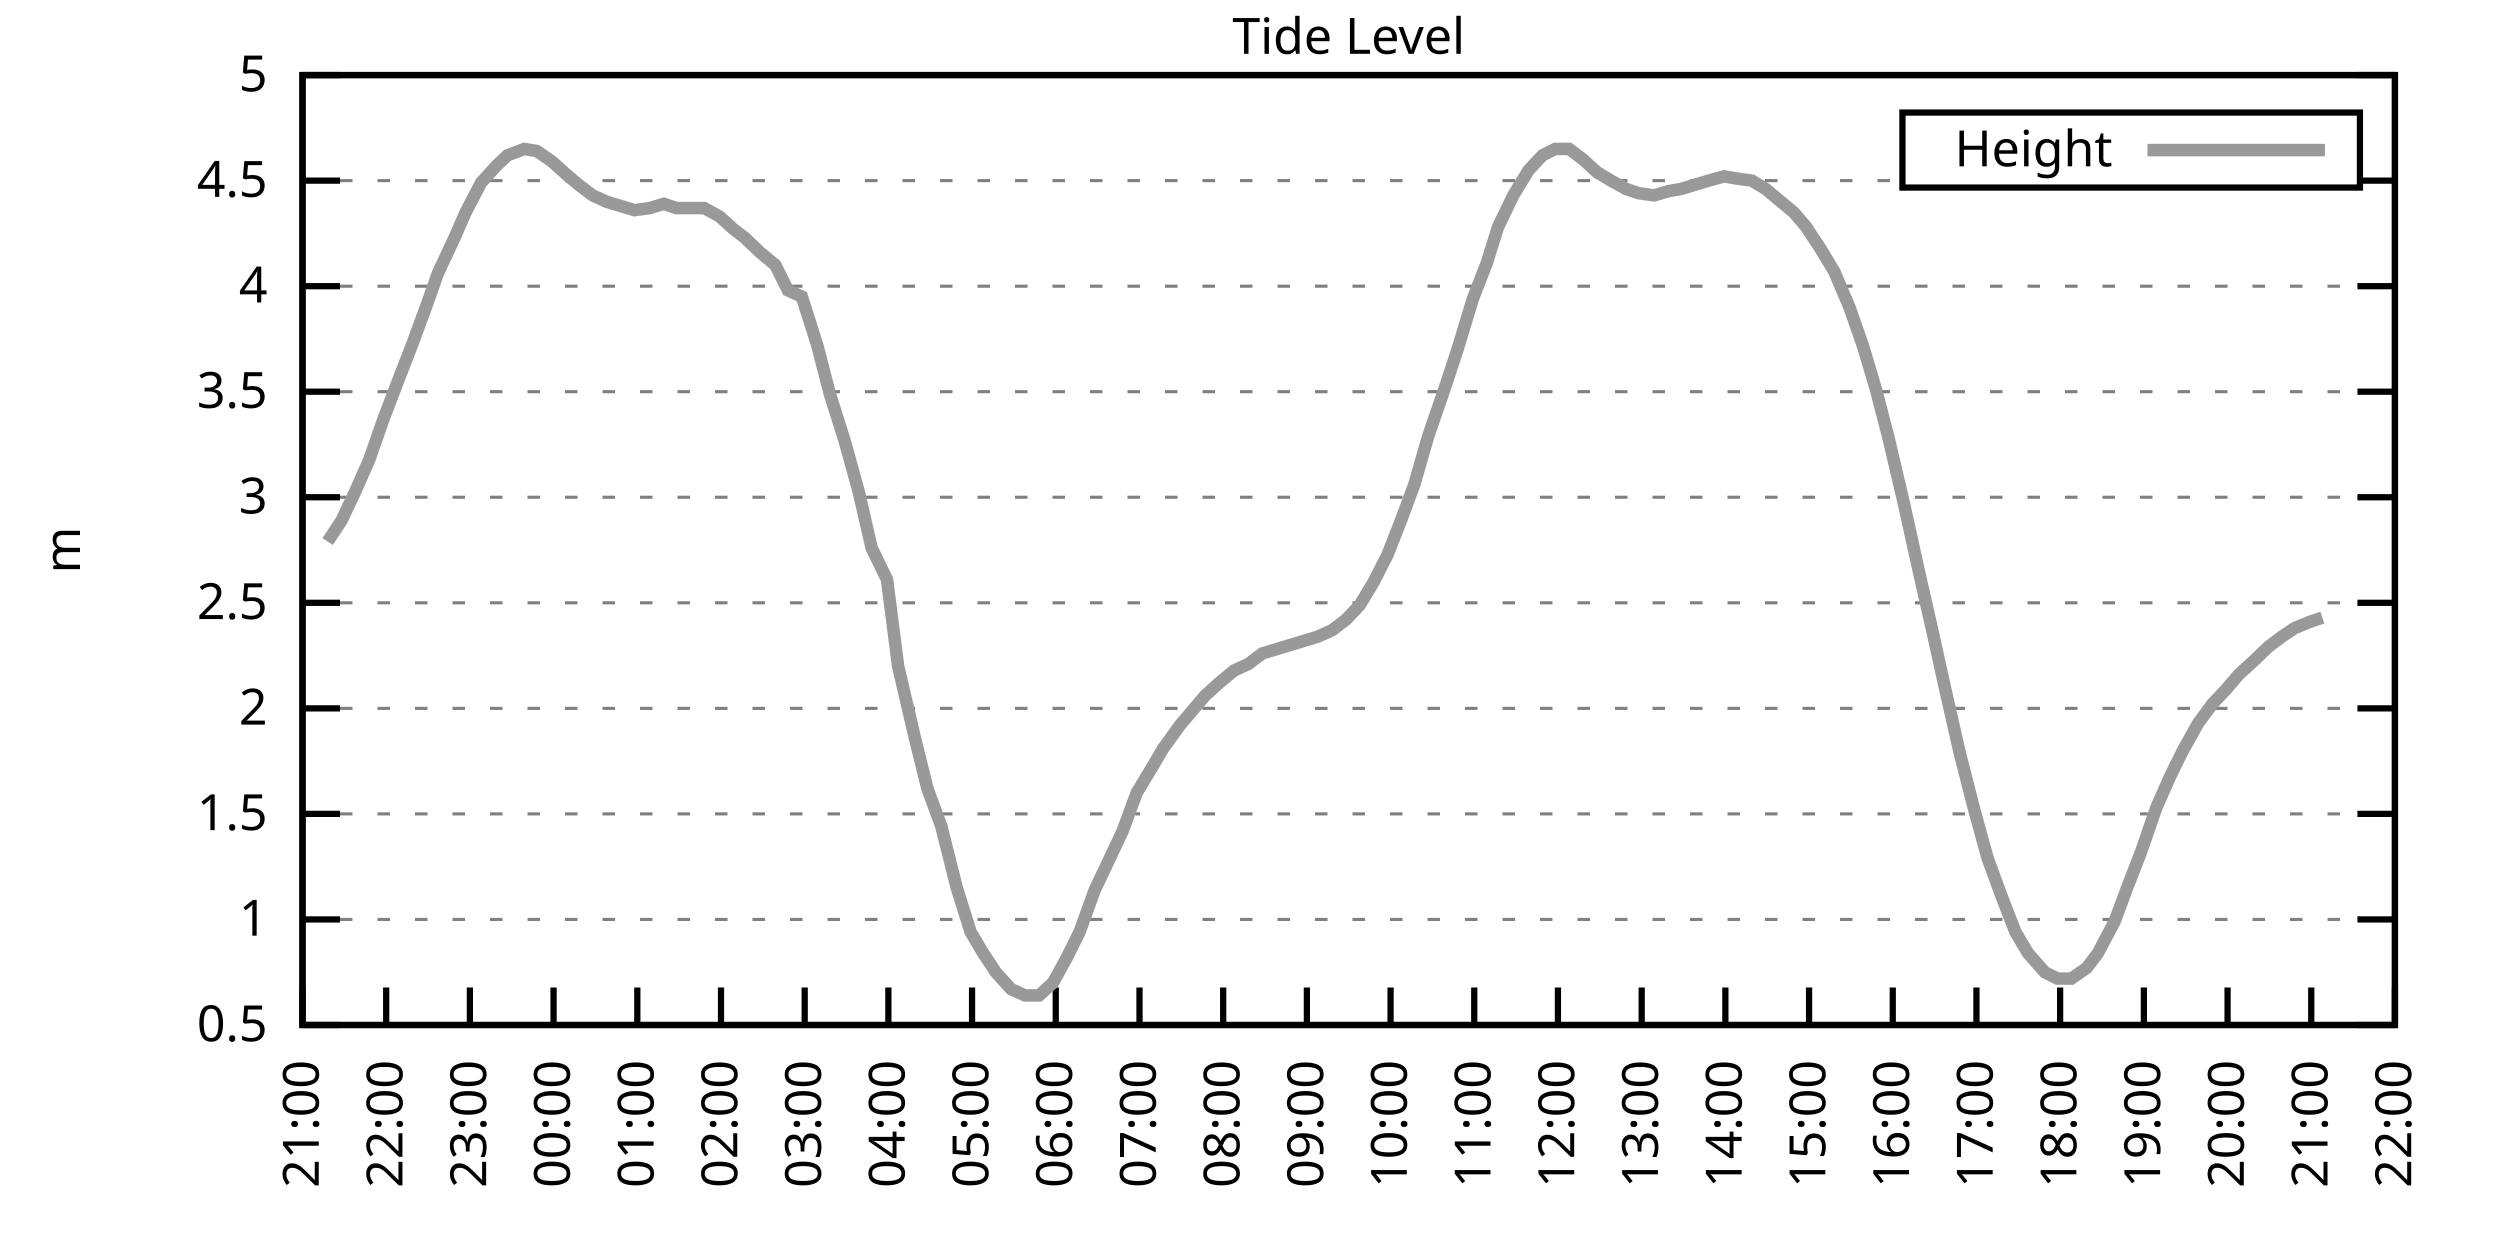
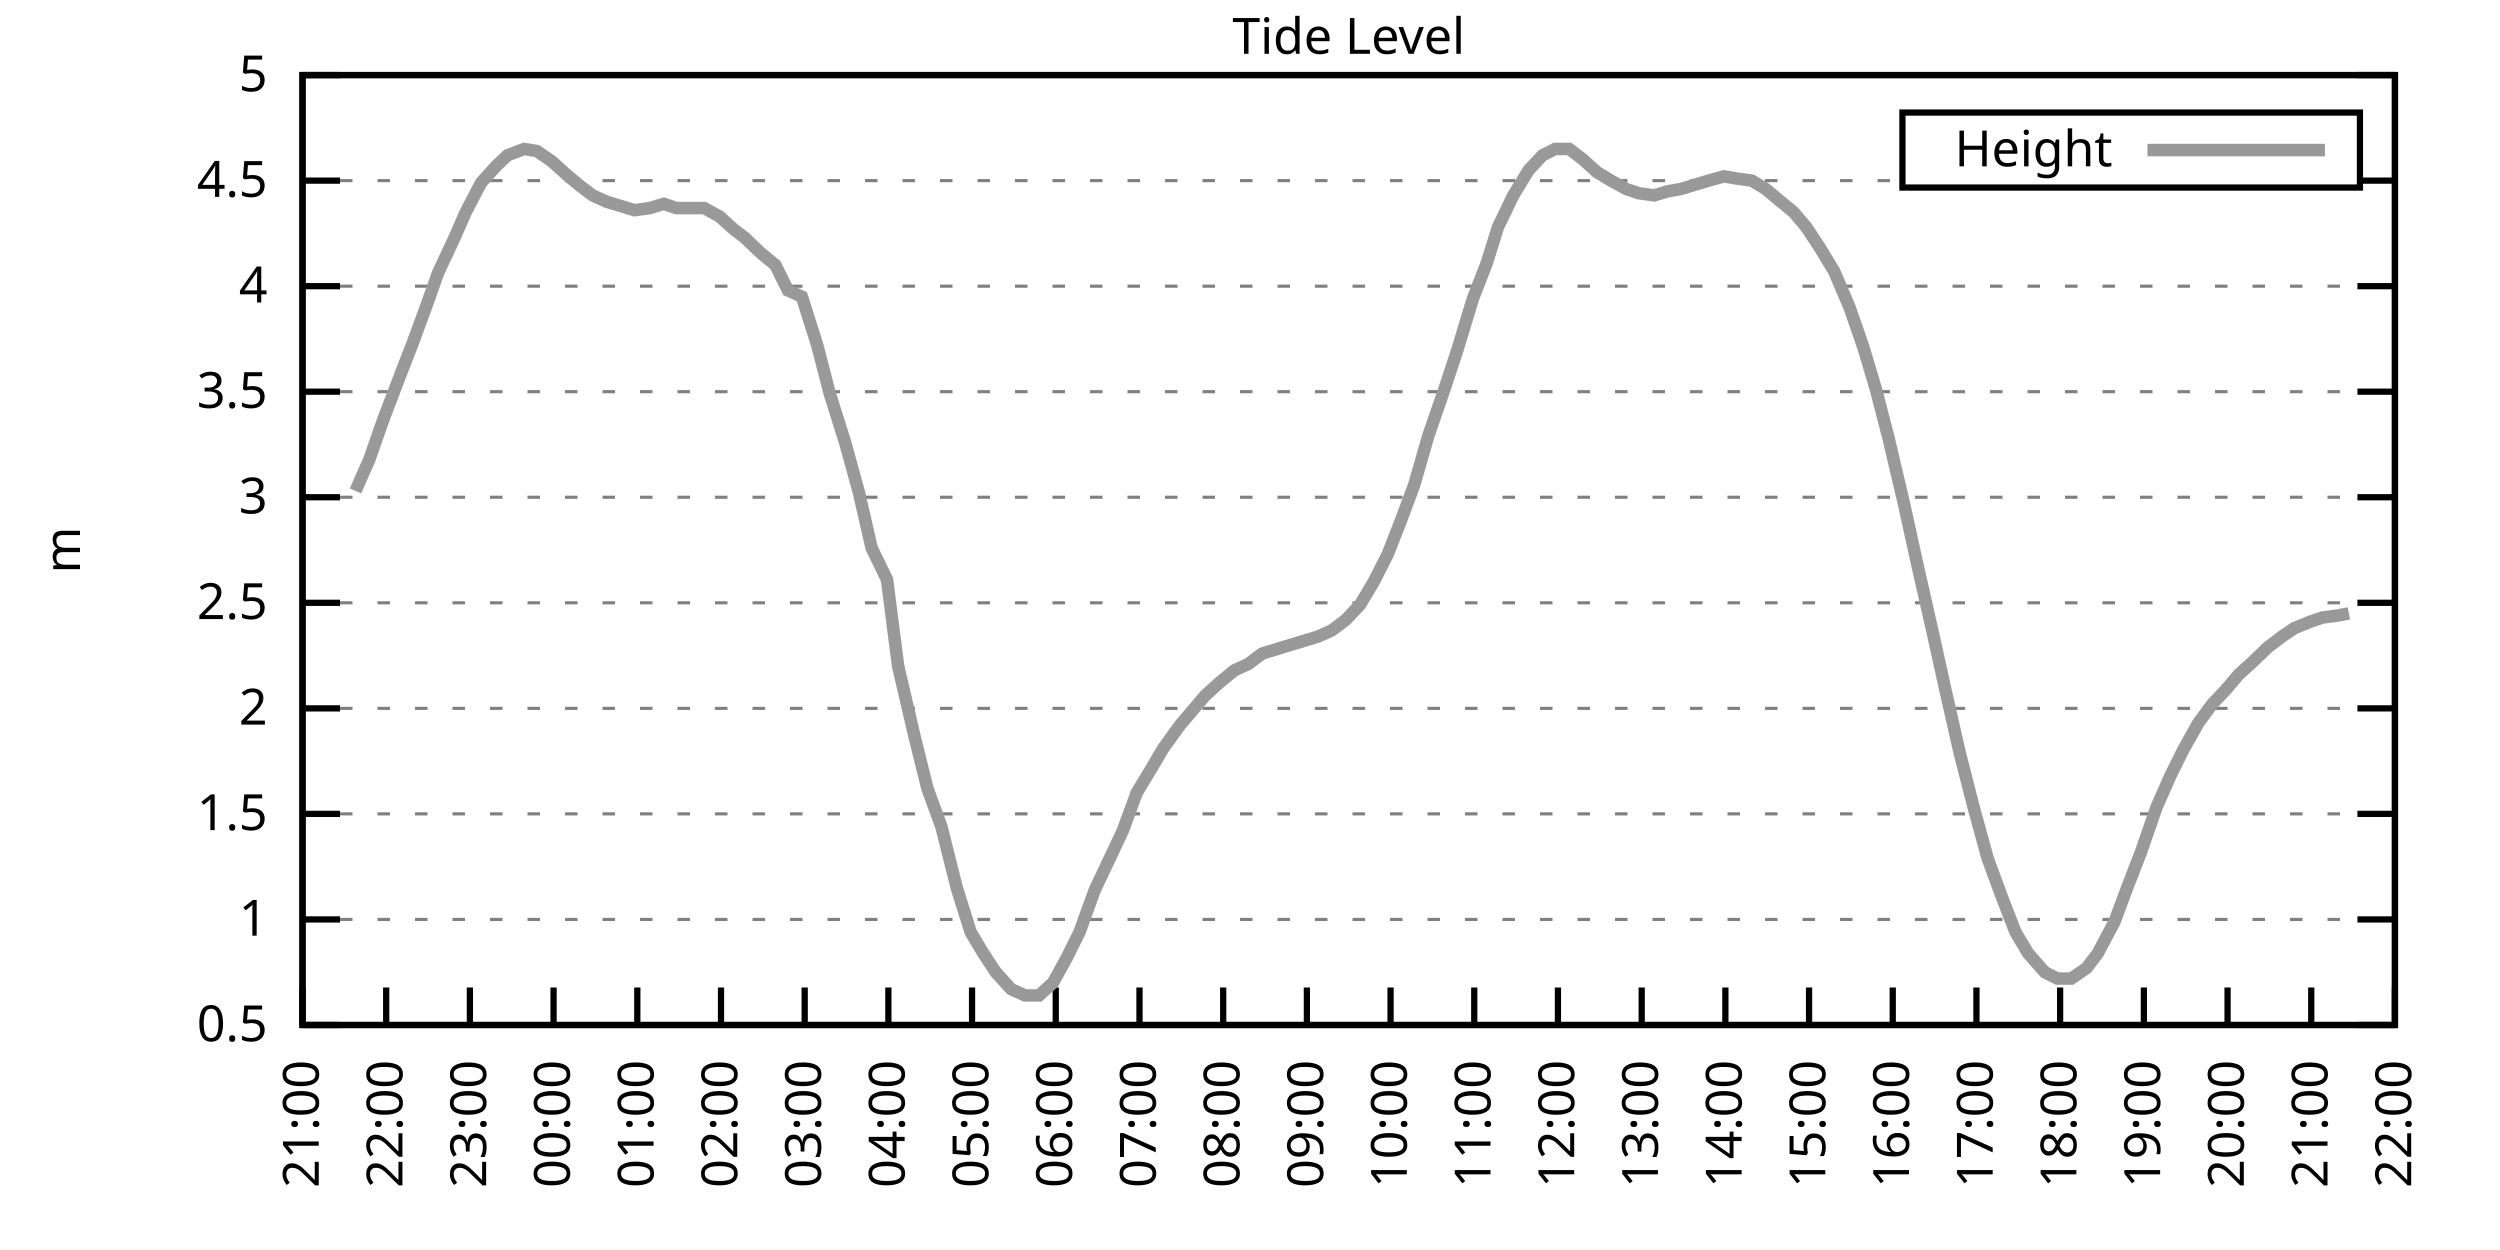
<svg xmlns="http://www.w3.org/2000/svg" xmlns:xlink="http://www.w3.org/1999/xlink" width="400" height="200" viewBox="0 0 400 200">
  <g id="gnuplot_canvas">
    <rect x="0" y="0" width="400" height="200" fill="none" />
    <defs>
      <circle id="gpDot" r="0.5" stroke-width="0.5" stroke="currentColor" />
      <path id="gpPt0" stroke-width="0.333" stroke="currentColor" d="M-1,0 h2 M0,-1 v2" />
      <path id="gpPt1" stroke-width="0.333" stroke="currentColor" d="M-1,-1 L1,1 M1,-1 L-1,1" />
      <path id="gpPt2" stroke-width="0.333" stroke="currentColor" d="M-1,0 L1,0 M0,-1 L0,1 M-1,-1 L1,1 M-1,1 L1,-1" />
      <rect id="gpPt3" stroke-width="0.333" stroke="currentColor" x="-1" y="-1" width="2" height="2" />
      <rect id="gpPt4" stroke-width="0.333" stroke="currentColor" fill="currentColor" x="-1" y="-1" width="2" height="2" />
      <circle id="gpPt5" stroke-width="0.333" stroke="currentColor" cx="0" cy="0" r="1" />
      <use xlink:href="#gpPt5" id="gpPt6" fill="currentColor" stroke="none" />
      <path id="gpPt7" stroke-width="0.333" stroke="currentColor" d="M0,-1.33 L-1.33,0.67 L1.33,0.67 z" />
      <use xlink:href="#gpPt7" id="gpPt8" fill="currentColor" stroke="none" />
      <use xlink:href="#gpPt7" id="gpPt9" stroke="currentColor" transform="rotate(180)" />
      <use xlink:href="#gpPt9" id="gpPt10" fill="currentColor" stroke="none" />
      <use xlink:href="#gpPt3" id="gpPt11" stroke="currentColor" transform="rotate(45)" />
      <use xlink:href="#gpPt11" id="gpPt12" fill="currentColor" stroke="none" />
      <path id="gpPt13" stroke-width="0.333" stroke="currentColor" d="M0,1.330 L1.265,0.411 L0.782,-1.067 L-0.782,-1.076 L-1.265,0.411 z" />
      <use xlink:href="#gpPt13" id="gpPt14" fill="currentColor" stroke="none" />
      <filter id="textbox" filterUnits="objectBoundingBox" x="0" y="0" height="1" width="1">
        <feFlood flood-color="white" flood-opacity="1" result="bgnd" />
        <feComposite in="SourceGraphic" in2="bgnd" operator="atop" />
      </filter>
      <filter id="greybox" filterUnits="objectBoundingBox" x="0" y="0" height="1" width="1">
        <feFlood flood-color="lightgrey" flood-opacity="1" result="grey" />
        <feComposite in="SourceGraphic" in2="grey" operator="atop" />
      </filter>
    </defs>
    <g fill="none" color="white" stroke="currentColor" stroke-width="1.00" stroke-linecap="butt" stroke-linejoin="miter">
</g>
    <g fill="none" color="black" stroke="currentColor" stroke-width="1.00" stroke-linecap="butt" stroke-linejoin="miter">
      <g stroke="none" shape-rendering="crispEdges">
        <polygon fill="rgb(255, 255, 255)" points="48.40,164.00 383.18,164.00 383.18,12.02 48.40,12.02 " />
      </g>
    </g>
    <g fill="none" color="black" stroke="currentColor" stroke-width="1.00" stroke-linecap="butt" stroke-linejoin="miter">
</g>
    <g fill="none" color="black" stroke="black" stroke-width="0.50" stroke-linecap="butt" stroke-linejoin="miter">
</g>
    <g fill="none" color="gray" stroke="currentColor" stroke-width="0.50" stroke-linecap="butt" stroke-linejoin="miter">
      <path stroke="gray" stroke-dasharray="2,4" class="gridline" d="M48.40,164.00 L383.19,164.00  " />
    </g>
    <g fill="none" color="gray" stroke="gray" stroke-width="1.00" stroke-linecap="butt" stroke-linejoin="miter">
</g>
    <g fill="none" color="black" stroke="currentColor" stroke-width="1.00" stroke-linecap="butt" stroke-linejoin="miter">
      <path stroke="black" d="M48.40,164.00 L54.40,164.00 M383.19,164.00 L377.19,164.00  " />
      <g transform="translate(42.80,166.60)" stroke="none" fill="black" font-family="Sans" font-size="8.00" text-anchor="end">
        <text>
          <tspan font-family="Sans"> 0.5</tspan>
        </text>
      </g>
    </g>
    <g fill="none" color="black" stroke="currentColor" stroke-width="1.00" stroke-linecap="butt" stroke-linejoin="miter">
</g>
    <g fill="none" color="black" stroke="black" stroke-width="0.50" stroke-linecap="butt" stroke-linejoin="miter">
</g>
    <g fill="none" color="gray" stroke="currentColor" stroke-width="0.50" stroke-linecap="butt" stroke-linejoin="miter">
      <path stroke="gray" stroke-dasharray="2,4" class="gridline" d="M48.40,147.11 L383.19,147.11  " />
    </g>
    <g fill="none" color="gray" stroke="gray" stroke-width="1.00" stroke-linecap="butt" stroke-linejoin="miter">
</g>
    <g fill="none" color="black" stroke="currentColor" stroke-width="1.00" stroke-linecap="butt" stroke-linejoin="miter">
      <path stroke="black" d="M48.40,147.11 L54.40,147.11 M383.19,147.11 L377.19,147.11  " />
      <g transform="translate(42.80,149.71)" stroke="none" fill="black" font-family="Sans" font-size="8.00" text-anchor="end">
        <text>
          <tspan font-family="Sans"> 1</tspan>
        </text>
      </g>
    </g>
    <g fill="none" color="black" stroke="currentColor" stroke-width="1.00" stroke-linecap="butt" stroke-linejoin="miter">
</g>
    <g fill="none" color="black" stroke="black" stroke-width="0.50" stroke-linecap="butt" stroke-linejoin="miter">
</g>
    <g fill="none" color="gray" stroke="currentColor" stroke-width="0.50" stroke-linecap="butt" stroke-linejoin="miter">
      <path stroke="gray" stroke-dasharray="2,4" class="gridline" d="M48.40,130.22 L383.19,130.22  " />
    </g>
    <g fill="none" color="gray" stroke="gray" stroke-width="1.00" stroke-linecap="butt" stroke-linejoin="miter">
</g>
    <g fill="none" color="black" stroke="currentColor" stroke-width="1.00" stroke-linecap="butt" stroke-linejoin="miter">
      <path stroke="black" d="M48.40,130.22 L54.40,130.22 M383.19,130.22 L377.19,130.22  " />
      <g transform="translate(42.80,132.82)" stroke="none" fill="black" font-family="Sans" font-size="8.00" text-anchor="end">
        <text>
          <tspan font-family="Sans"> 1.5</tspan>
        </text>
      </g>
    </g>
    <g fill="none" color="black" stroke="currentColor" stroke-width="1.00" stroke-linecap="butt" stroke-linejoin="miter">
</g>
    <g fill="none" color="black" stroke="black" stroke-width="0.50" stroke-linecap="butt" stroke-linejoin="miter">
</g>
    <g fill="none" color="gray" stroke="currentColor" stroke-width="0.50" stroke-linecap="butt" stroke-linejoin="miter">
      <path stroke="gray" stroke-dasharray="2,4" class="gridline" d="M48.40,113.34 L383.19,113.34  " />
    </g>
    <g fill="none" color="gray" stroke="gray" stroke-width="1.00" stroke-linecap="butt" stroke-linejoin="miter">
</g>
    <g fill="none" color="black" stroke="currentColor" stroke-width="1.00" stroke-linecap="butt" stroke-linejoin="miter">
      <path stroke="black" d="M48.40,113.34 L54.40,113.34 M383.19,113.34 L377.19,113.34  " />
      <g transform="translate(42.80,115.94)" stroke="none" fill="black" font-family="Sans" font-size="8.00" text-anchor="end">
        <text>
          <tspan font-family="Sans"> 2</tspan>
        </text>
      </g>
    </g>
    <g fill="none" color="black" stroke="currentColor" stroke-width="1.00" stroke-linecap="butt" stroke-linejoin="miter">
</g>
    <g fill="none" color="black" stroke="black" stroke-width="0.50" stroke-linecap="butt" stroke-linejoin="miter">
</g>
    <g fill="none" color="gray" stroke="currentColor" stroke-width="0.50" stroke-linecap="butt" stroke-linejoin="miter">
      <path stroke="gray" stroke-dasharray="2,4" class="gridline" d="M48.40,96.45 L383.19,96.45  " />
    </g>
    <g fill="none" color="gray" stroke="gray" stroke-width="1.00" stroke-linecap="butt" stroke-linejoin="miter">
</g>
    <g fill="none" color="black" stroke="currentColor" stroke-width="1.00" stroke-linecap="butt" stroke-linejoin="miter">
      <path stroke="black" d="M48.40,96.45 L54.40,96.45 M383.19,96.45 L377.19,96.45  " />
      <g transform="translate(42.80,99.05)" stroke="none" fill="black" font-family="Sans" font-size="8.00" text-anchor="end">
        <text>
          <tspan font-family="Sans"> 2.5</tspan>
        </text>
      </g>
    </g>
    <g fill="none" color="black" stroke="currentColor" stroke-width="1.00" stroke-linecap="butt" stroke-linejoin="miter">
</g>
    <g fill="none" color="black" stroke="black" stroke-width="0.50" stroke-linecap="butt" stroke-linejoin="miter">
</g>
    <g fill="none" color="gray" stroke="currentColor" stroke-width="0.50" stroke-linecap="butt" stroke-linejoin="miter">
      <path stroke="gray" stroke-dasharray="2,4" class="gridline" d="M48.40,79.56 L383.19,79.56  " />
    </g>
    <g fill="none" color="gray" stroke="gray" stroke-width="1.00" stroke-linecap="butt" stroke-linejoin="miter">
</g>
    <g fill="none" color="black" stroke="currentColor" stroke-width="1.00" stroke-linecap="butt" stroke-linejoin="miter">
      <path stroke="black" d="M48.40,79.56 L54.40,79.56 M383.19,79.56 L377.19,79.56  " />
      <g transform="translate(42.80,82.16)" stroke="none" fill="black" font-family="Sans" font-size="8.00" text-anchor="end">
        <text>
          <tspan font-family="Sans"> 3</tspan>
        </text>
      </g>
    </g>
    <g fill="none" color="black" stroke="currentColor" stroke-width="1.00" stroke-linecap="butt" stroke-linejoin="miter">
</g>
    <g fill="none" color="black" stroke="black" stroke-width="0.50" stroke-linecap="butt" stroke-linejoin="miter">
</g>
    <g fill="none" color="gray" stroke="currentColor" stroke-width="0.50" stroke-linecap="butt" stroke-linejoin="miter">
      <path stroke="gray" stroke-dasharray="2,4" class="gridline" d="M48.40,62.67 L383.19,62.67  " />
    </g>
    <g fill="none" color="gray" stroke="gray" stroke-width="1.00" stroke-linecap="butt" stroke-linejoin="miter">
</g>
    <g fill="none" color="black" stroke="currentColor" stroke-width="1.00" stroke-linecap="butt" stroke-linejoin="miter">
      <path stroke="black" d="M48.40,62.67 L54.40,62.67 M383.19,62.67 L377.19,62.67  " />
      <g transform="translate(42.80,65.27)" stroke="none" fill="black" font-family="Sans" font-size="8.00" text-anchor="end">
        <text>
          <tspan font-family="Sans"> 3.5</tspan>
        </text>
      </g>
    </g>
    <g fill="none" color="black" stroke="currentColor" stroke-width="1.00" stroke-linecap="butt" stroke-linejoin="miter">
</g>
    <g fill="none" color="black" stroke="black" stroke-width="0.50" stroke-linecap="butt" stroke-linejoin="miter">
</g>
    <g fill="none" color="gray" stroke="currentColor" stroke-width="0.50" stroke-linecap="butt" stroke-linejoin="miter">
      <path stroke="gray" stroke-dasharray="2,4" class="gridline" d="M48.40,45.79 L383.19,45.79  " />
    </g>
    <g fill="none" color="gray" stroke="gray" stroke-width="1.00" stroke-linecap="butt" stroke-linejoin="miter">
</g>
    <g fill="none" color="black" stroke="currentColor" stroke-width="1.00" stroke-linecap="butt" stroke-linejoin="miter">
      <path stroke="black" d="M48.40,45.79 L54.40,45.79 M383.19,45.79 L377.19,45.79  " />
      <g transform="translate(42.80,48.39)" stroke="none" fill="black" font-family="Sans" font-size="8.00" text-anchor="end">
        <text>
          <tspan font-family="Sans"> 4</tspan>
        </text>
      </g>
    </g>
    <g fill="none" color="black" stroke="currentColor" stroke-width="1.00" stroke-linecap="butt" stroke-linejoin="miter">
</g>
    <g fill="none" color="black" stroke="black" stroke-width="0.50" stroke-linecap="butt" stroke-linejoin="miter">
</g>
    <g fill="none" color="gray" stroke="currentColor" stroke-width="0.50" stroke-linecap="butt" stroke-linejoin="miter">
      <path stroke="gray" stroke-dasharray="2,4" class="gridline" d="M48.40,28.90 L304.39,28.90 M377.59,28.90 L383.19,28.90  " />
    </g>
    <g fill="none" color="gray" stroke="gray" stroke-width="1.00" stroke-linecap="butt" stroke-linejoin="miter">
</g>
    <g fill="none" color="black" stroke="currentColor" stroke-width="1.00" stroke-linecap="butt" stroke-linejoin="miter">
      <path stroke="black" d="M48.40,28.90 L54.40,28.90 M383.19,28.90 L377.19,28.90  " />
      <g transform="translate(42.80,31.50)" stroke="none" fill="black" font-family="Sans" font-size="8.00" text-anchor="end">
        <text>
          <tspan font-family="Sans"> 4.5</tspan>
        </text>
      </g>
    </g>
    <g fill="none" color="black" stroke="currentColor" stroke-width="1.00" stroke-linecap="butt" stroke-linejoin="miter">
</g>
    <g fill="none" color="black" stroke="black" stroke-width="0.50" stroke-linecap="butt" stroke-linejoin="miter">
</g>
    <g fill="none" color="gray" stroke="currentColor" stroke-width="0.50" stroke-linecap="butt" stroke-linejoin="miter">
      <path stroke="gray" stroke-dasharray="2,4" class="gridline" d="M48.40,12.01 L383.19,12.01  " />
    </g>
    <g fill="none" color="gray" stroke="gray" stroke-width="1.00" stroke-linecap="butt" stroke-linejoin="miter">
</g>
    <g fill="none" color="black" stroke="currentColor" stroke-width="1.00" stroke-linecap="butt" stroke-linejoin="miter">
      <path stroke="black" d="M48.40,12.01 L54.40,12.01 M383.19,12.01 L377.19,12.01  " />
      <g transform="translate(42.80,14.61)" stroke="none" fill="black" font-family="Sans" font-size="8.00" text-anchor="end">
        <text>
          <tspan font-family="Sans"> 5</tspan>
        </text>
      </g>
    </g>
    <g fill="none" color="black" stroke="currentColor" stroke-width="1.00" stroke-linecap="butt" stroke-linejoin="miter">
      <path stroke="black" d="M48.40,164.00 L48.40,158.00  " />
      <g transform="translate(51.00,169.60) rotate(270.00)" stroke="none" fill="black" font-family="Sans" font-size="8.00" text-anchor="end">
        <text>
          <tspan font-family="Sans">21:00</tspan>
        </text>
      </g>
    </g>
    <g fill="none" color="black" stroke="currentColor" stroke-width="1.00" stroke-linecap="butt" stroke-linejoin="miter">
      <path stroke="black" d="M61.79,164.00 L61.79,158.00  " />
      <g transform="translate(64.39,169.60) rotate(270.00)" stroke="none" fill="black" font-family="Sans" font-size="8.00" text-anchor="end">
        <text>
          <tspan font-family="Sans">22:00</tspan>
        </text>
      </g>
    </g>
    <g fill="none" color="black" stroke="currentColor" stroke-width="1.00" stroke-linecap="butt" stroke-linejoin="miter">
      <path stroke="black" d="M75.18,164.00 L75.18,158.00  " />
      <g transform="translate(77.78,169.60) rotate(270.00)" stroke="none" fill="black" font-family="Sans" font-size="8.00" text-anchor="end">
        <text>
          <tspan font-family="Sans">23:00</tspan>
        </text>
      </g>
    </g>
    <g fill="none" color="black" stroke="currentColor" stroke-width="1.00" stroke-linecap="butt" stroke-linejoin="miter">
      <path stroke="black" d="M88.57,164.00 L88.57,158.00  " />
      <g transform="translate(91.17,169.60) rotate(270.00)" stroke="none" fill="black" font-family="Sans" font-size="8.00" text-anchor="end">
        <text>
          <tspan font-family="Sans">00:00</tspan>
        </text>
      </g>
    </g>
    <g fill="none" color="black" stroke="currentColor" stroke-width="1.00" stroke-linecap="butt" stroke-linejoin="miter">
      <path stroke="black" d="M101.97,164.00 L101.97,158.00  " />
      <g transform="translate(104.57,169.60) rotate(270.00)" stroke="none" fill="black" font-family="Sans" font-size="8.00" text-anchor="end">
        <text>
          <tspan font-family="Sans">01:00</tspan>
        </text>
      </g>
    </g>
    <g fill="none" color="black" stroke="currentColor" stroke-width="1.00" stroke-linecap="butt" stroke-linejoin="miter">
      <path stroke="black" d="M115.36,164.00 L115.36,158.00  " />
      <g transform="translate(117.96,169.60) rotate(270.00)" stroke="none" fill="black" font-family="Sans" font-size="8.00" text-anchor="end">
        <text>
          <tspan font-family="Sans">02:00</tspan>
        </text>
      </g>
    </g>
    <g fill="none" color="black" stroke="currentColor" stroke-width="1.00" stroke-linecap="butt" stroke-linejoin="miter">
      <path stroke="black" d="M128.75,164.00 L128.75,158.00  " />
      <g transform="translate(131.35,169.60) rotate(270.00)" stroke="none" fill="black" font-family="Sans" font-size="8.00" text-anchor="end">
        <text>
          <tspan font-family="Sans">03:00</tspan>
        </text>
      </g>
    </g>
    <g fill="none" color="black" stroke="currentColor" stroke-width="1.00" stroke-linecap="butt" stroke-linejoin="miter">
      <path stroke="black" d="M142.14,164.00 L142.14,158.00  " />
      <g transform="translate(144.74,169.60) rotate(270.00)" stroke="none" fill="black" font-family="Sans" font-size="8.00" text-anchor="end">
        <text>
          <tspan font-family="Sans">04:00</tspan>
        </text>
      </g>
    </g>
    <g fill="none" color="black" stroke="currentColor" stroke-width="1.00" stroke-linecap="butt" stroke-linejoin="miter">
      <path stroke="black" d="M155.53,164.00 L155.53,158.00  " />
      <g transform="translate(158.13,169.60) rotate(270.00)" stroke="none" fill="black" font-family="Sans" font-size="8.00" text-anchor="end">
        <text>
          <tspan font-family="Sans">05:00</tspan>
        </text>
      </g>
    </g>
    <g fill="none" color="black" stroke="currentColor" stroke-width="1.00" stroke-linecap="butt" stroke-linejoin="miter">
      <path stroke="black" d="M168.92,164.00 L168.92,158.00  " />
      <g transform="translate(171.52,169.60) rotate(270.00)" stroke="none" fill="black" font-family="Sans" font-size="8.00" text-anchor="end">
        <text>
          <tspan font-family="Sans">06:00</tspan>
        </text>
      </g>
    </g>
    <g fill="none" color="black" stroke="currentColor" stroke-width="1.00" stroke-linecap="butt" stroke-linejoin="miter">
      <path stroke="black" d="M182.32,164.00 L182.32,158.00  " />
      <g transform="translate(184.92,169.60) rotate(270.00)" stroke="none" fill="black" font-family="Sans" font-size="8.00" text-anchor="end">
        <text>
          <tspan font-family="Sans">07:00</tspan>
        </text>
      </g>
    </g>
    <g fill="none" color="black" stroke="currentColor" stroke-width="1.00" stroke-linecap="butt" stroke-linejoin="miter">
      <path stroke="black" d="M195.71,164.00 L195.71,158.00  " />
      <g transform="translate(198.31,169.60) rotate(270.00)" stroke="none" fill="black" font-family="Sans" font-size="8.00" text-anchor="end">
        <text>
          <tspan font-family="Sans">08:00</tspan>
        </text>
      </g>
    </g>
    <g fill="none" color="black" stroke="currentColor" stroke-width="1.00" stroke-linecap="butt" stroke-linejoin="miter">
      <path stroke="black" d="M209.10,164.00 L209.10,158.00  " />
      <g transform="translate(211.70,169.60) rotate(270.00)" stroke="none" fill="black" font-family="Sans" font-size="8.00" text-anchor="end">
        <text>
          <tspan font-family="Sans">09:00</tspan>
        </text>
      </g>
    </g>
    <g fill="none" color="black" stroke="currentColor" stroke-width="1.00" stroke-linecap="butt" stroke-linejoin="miter">
      <path stroke="black" d="M222.49,164.00 L222.49,158.00  " />
      <g transform="translate(225.09,169.60) rotate(270.00)" stroke="none" fill="black" font-family="Sans" font-size="8.00" text-anchor="end">
        <text>
          <tspan font-family="Sans">10:00</tspan>
        </text>
      </g>
    </g>
    <g fill="none" color="black" stroke="currentColor" stroke-width="1.00" stroke-linecap="butt" stroke-linejoin="miter">
      <path stroke="black" d="M235.88,164.00 L235.88,158.00  " />
      <g transform="translate(238.48,169.60) rotate(270.00)" stroke="none" fill="black" font-family="Sans" font-size="8.00" text-anchor="end">
        <text>
          <tspan font-family="Sans">11:00</tspan>
        </text>
      </g>
    </g>
    <g fill="none" color="black" stroke="currentColor" stroke-width="1.00" stroke-linecap="butt" stroke-linejoin="miter">
      <path stroke="black" d="M249.27,164.00 L249.27,158.00  " />
      <g transform="translate(251.87,169.60) rotate(270.00)" stroke="none" fill="black" font-family="Sans" font-size="8.00" text-anchor="end">
        <text>
          <tspan font-family="Sans">12:00</tspan>
        </text>
      </g>
    </g>
    <g fill="none" color="black" stroke="currentColor" stroke-width="1.00" stroke-linecap="butt" stroke-linejoin="miter">
      <path stroke="black" d="M262.67,164.00 L262.67,158.00  " />
      <g transform="translate(265.27,169.60) rotate(270.00)" stroke="none" fill="black" font-family="Sans" font-size="8.00" text-anchor="end">
        <text>
          <tspan font-family="Sans">13:00</tspan>
        </text>
      </g>
    </g>
    <g fill="none" color="black" stroke="currentColor" stroke-width="1.00" stroke-linecap="butt" stroke-linejoin="miter">
      <path stroke="black" d="M276.06,164.00 L276.06,158.00  " />
      <g transform="translate(278.66,169.60) rotate(270.00)" stroke="none" fill="black" font-family="Sans" font-size="8.00" text-anchor="end">
        <text>
          <tspan font-family="Sans">14:00</tspan>
        </text>
      </g>
    </g>
    <g fill="none" color="black" stroke="currentColor" stroke-width="1.00" stroke-linecap="butt" stroke-linejoin="miter">
      <path stroke="black" d="M289.45,164.00 L289.45,158.00  " />
      <g transform="translate(292.05,169.60) rotate(270.00)" stroke="none" fill="black" font-family="Sans" font-size="8.00" text-anchor="end">
        <text>
          <tspan font-family="Sans">15:00</tspan>
        </text>
      </g>
    </g>
    <g fill="none" color="black" stroke="currentColor" stroke-width="1.00" stroke-linecap="butt" stroke-linejoin="miter">
      <path stroke="black" d="M302.84,164.00 L302.84,158.00  " />
      <g transform="translate(305.44,169.60) rotate(270.00)" stroke="none" fill="black" font-family="Sans" font-size="8.00" text-anchor="end">
        <text>
          <tspan font-family="Sans">16:00</tspan>
        </text>
      </g>
    </g>
    <g fill="none" color="black" stroke="currentColor" stroke-width="1.00" stroke-linecap="butt" stroke-linejoin="miter">
      <path stroke="black" d="M316.23,164.00 L316.23,158.00  " />
      <g transform="translate(318.83,169.60) rotate(270.00)" stroke="none" fill="black" font-family="Sans" font-size="8.00" text-anchor="end">
        <text>
          <tspan font-family="Sans">17:00</tspan>
        </text>
      </g>
    </g>
    <g fill="none" color="black" stroke="currentColor" stroke-width="1.00" stroke-linecap="butt" stroke-linejoin="miter">
      <path stroke="black" d="M329.62,164.00 L329.62,158.00  " />
      <g transform="translate(332.22,169.60) rotate(270.00)" stroke="none" fill="black" font-family="Sans" font-size="8.00" text-anchor="end">
        <text>
          <tspan font-family="Sans">18:00</tspan>
        </text>
      </g>
    </g>
    <g fill="none" color="black" stroke="currentColor" stroke-width="1.00" stroke-linecap="butt" stroke-linejoin="miter">
      <path stroke="black" d="M343.02,164.00 L343.02,158.00  " />
      <g transform="translate(345.62,169.60) rotate(270.00)" stroke="none" fill="black" font-family="Sans" font-size="8.00" text-anchor="end">
        <text>
          <tspan font-family="Sans">19:00</tspan>
        </text>
      </g>
    </g>
    <g fill="none" color="black" stroke="currentColor" stroke-width="1.00" stroke-linecap="butt" stroke-linejoin="miter">
      <path stroke="black" d="M356.41,164.00 L356.41,158.00  " />
      <g transform="translate(359.01,169.60) rotate(270.00)" stroke="none" fill="black" font-family="Sans" font-size="8.00" text-anchor="end">
        <text>
          <tspan font-family="Sans">20:00</tspan>
        </text>
      </g>
    </g>
    <g fill="none" color="black" stroke="currentColor" stroke-width="1.00" stroke-linecap="butt" stroke-linejoin="miter">
      <path stroke="black" d="M369.80,164.00 L369.80,158.00  " />
      <g transform="translate(372.40,169.60) rotate(270.00)" stroke="none" fill="black" font-family="Sans" font-size="8.00" text-anchor="end">
        <text>
          <tspan font-family="Sans">21:00</tspan>
        </text>
      </g>
    </g>
    <g fill="none" color="black" stroke="currentColor" stroke-width="1.00" stroke-linecap="butt" stroke-linejoin="miter">
      <path stroke="black" d="M383.19,164.00 L383.19,158.00  " />
      <g transform="translate(385.79,169.60) rotate(270.00)" stroke="none" fill="black" font-family="Sans" font-size="8.00" text-anchor="end">
        <text>
          <tspan font-family="Sans">22:00</tspan>
        </text>
      </g>
    </g>
    <g fill="none" color="black" stroke="currentColor" stroke-width="1.00" stroke-linecap="butt" stroke-linejoin="miter">
</g>
    <g fill="none" color="black" stroke="currentColor" stroke-width="1.00" stroke-linecap="butt" stroke-linejoin="miter">
      <path stroke="black" d="M48.40,12.01 L48.40,164.00 L383.19,164.00 L383.19,12.01 L48.40,12.01 Z  " />
    </g>
    <g fill="none" color="black" stroke="currentColor" stroke-width="1.00" stroke-linecap="butt" stroke-linejoin="miter">
</g>
    <g fill="none" color="black" stroke="currentColor" stroke-width="1.00" stroke-linecap="butt" stroke-linejoin="miter">
      <path stroke="black" d="M304.39,30.01 L304.39,18.01 L377.59,18.01 L377.59,30.01 L304.39,30.01 Z  " />
    </g>
    <g id="Tide_level_plot_1">
      <g fill="none" color="white" stroke="black" stroke-width="2.00" stroke-linecap="butt" stroke-linejoin="miter">
</g>
      <g fill="none" color="black" stroke="currentColor" stroke-width="2.00" stroke-linecap="butt" stroke-linejoin="miter">
        <g transform="translate(337.99,26.61)" stroke="none" fill="black" font-family="Sans" font-size="8.00" text-anchor="end">
          <text>
            <tspan font-family="Sans">Height</tspan>
          </text>
        </g>
      </g>
      <g fill="none" color="black" stroke="currentColor" stroke-width="2.00" stroke-linecap="butt" stroke-linejoin="miter">
-         <path stroke="rgb(153, 153, 153)" d="M343.59,24.01 L371.99,24.01 M52.42,86.65 L54.65,83.28 L56.88,78.55 L59.11,73.48 L61.35,67.06 L63.80,60.65   L66.03,54.90 L68.26,48.83 L70.05,43.76 L72.73,38.02 L74.51,33.96 L76.97,29.24 L79.42,26.53 L81.21,24.84   L83.89,23.83 L85.90,24.17 L88.35,25.86 L90.58,27.88 L92.59,29.57 L94.82,31.26 L97.06,32.28 L99.29,32.95   L101.52,33.63 L103.98,33.29 L106.21,32.61 L108.22,33.29 L110.67,33.29 L112.68,33.29 L115.13,34.64 L117.37,36.67   L119.15,38.02 L121.61,40.38 L124.06,42.41 L126.07,46.46 L128.30,47.47 L130.76,55.24 L132.77,63.01 L135.22,70.78   L137.45,78.89 L139.46,87.67 L141.92,92.73 L143.70,106.58 L146.38,118.07 L148.39,126.17 L150.62,132.25 L153.08,142.05   L155.31,149.14 L157.32,152.52 L159.33,155.56 L161.78,158.26 L164.01,159.27 L166.25,159.27 L168.48,157.24 L170.71,153.19   L172.72,149.14 L175.17,142.38 L177.41,137.66 L179.64,132.93 L181.87,126.85 L184.32,122.79 L186.11,119.75 L188.79,116.04   L190.80,113.67 L192.81,111.31 L195.04,109.28 L197.49,107.26 L199.73,106.24 L201.96,104.56 L204.19,103.88 L206.42,103.20   L208.65,102.53 L210.88,101.85 L213.12,100.84 L215.35,99.15 L217.58,96.79 L219.81,93.07 L222.04,88.68 L224.28,82.94   L226.29,77.53 L228.52,69.77 L231.20,62.00 L233.20,55.92 L235.66,47.81 L237.89,42.07 L239.68,36.33 L242.13,31.26   L244.59,27.21 L246.82,24.84 L248.83,23.83 L251.06,23.83 L253.29,25.52 L255.52,27.55 L257.76,28.90 L260.21,30.25   L262.22,30.92 L264.67,31.26 L266.91,30.59 L268.92,30.25 L271.15,29.57 L273.38,28.90 L275.83,28.22 L277.84,28.56   L280.30,28.90 L282.53,30.25 L284.54,31.94 L286.99,33.96 L289.00,36.33 L291.23,39.71 L293.47,43.42 L295.92,49.16   L298.15,55.58 L300.16,62.34 L302.17,70.10 L304.63,80.57 L306.86,90.71 L309.31,101.52 L311.32,110.63 L313.55,120.43   L315.79,129.21 L318.02,137.32 L320.25,143.40 L322.48,149.14 L324.49,152.52 L327.17,155.56 L329.18,156.57 L331.41,156.57   L333.86,154.88 L335.65,152.52 L338.33,147.45 L340.34,142.05 L342.57,136.30 L345.02,129.21 L347.26,124.14 L349.26,120.09   L351.72,115.70 L353.95,112.66 L356.18,110.30 L358.19,107.93 L360.42,105.91 L362.88,103.54 L365.11,101.85 L367.12,100.50   L369.58,99.49 L371.58,98.81  " />
+         <path stroke="rgb(153, 153, 153)" d="M343.59,24.01 L371.99,24.01 M56.88,78.55 L59.11,73.48 L61.35,67.06 L63.80,60.65 L66.03,54.90 L68.26,48.83   L70.05,43.76 L72.73,38.02 L74.51,33.96 L76.97,29.24 L79.42,26.53 L81.21,24.84 L83.89,23.83 L85.90,24.17   L88.35,25.86 L90.58,27.88 L92.59,29.57 L94.82,31.26 L97.06,32.28 L99.29,32.95 L101.52,33.63 L103.98,33.29   L106.21,32.61 L108.22,33.29 L110.67,33.29 L112.68,33.29 L115.13,34.64 L117.37,36.67 L119.15,38.02 L121.61,40.38   L124.06,42.41 L126.07,46.46 L128.30,47.47 L130.76,55.24 L132.77,63.01 L135.22,70.78 L137.45,78.89 L139.46,87.67   L141.92,92.73 L143.70,106.58 L146.38,118.07 L148.39,126.17 L150.62,132.25 L153.08,142.05 L155.31,149.14 L157.32,152.52   L159.33,155.56 L161.78,158.26 L164.01,159.27 L166.25,159.27 L168.48,157.24 L170.71,153.19 L172.72,149.14 L175.17,142.38   L177.41,137.66 L179.64,132.93 L181.87,126.85 L184.32,122.79 L186.11,119.75 L188.79,116.04 L190.80,113.67 L192.81,111.31   L195.04,109.28 L197.49,107.26 L199.73,106.24 L201.96,104.56 L204.19,103.88 L206.42,103.20 L208.65,102.53 L210.88,101.85   L213.12,100.84 L215.35,99.15 L217.58,96.79 L219.81,93.07 L222.04,88.68 L224.28,82.94 L226.29,77.53 L228.52,69.77   L231.20,62.00 L233.20,55.92 L235.66,47.81 L237.89,42.07 L239.68,36.33 L242.13,31.26 L244.59,27.21 L246.82,24.84   L248.83,23.83 L251.06,23.83 L253.29,25.52 L255.52,27.55 L257.76,28.90 L260.21,30.25 L262.22,30.92 L264.67,31.26   L266.91,30.59 L268.92,30.25 L271.15,29.57 L273.38,28.90 L275.83,28.22 L277.84,28.56 L280.30,28.90 L282.53,30.25   L284.54,31.94 L286.99,33.96 L289.00,36.33 L291.23,39.71 L293.47,43.42 L295.92,49.16 L298.15,55.58 L300.16,62.34   L302.17,70.10 L304.63,80.57 L306.86,90.71 L309.31,101.52 L311.32,110.63 L313.55,120.43 L315.79,129.21 L318.02,137.32   L320.25,143.40 L322.48,149.14 L324.49,152.52 L327.17,155.56 L329.18,156.57 L331.41,156.57 L333.86,154.88 L335.65,152.52   L338.33,147.45 L340.34,142.05 L342.57,136.30 L345.02,129.21 L347.26,124.14 L349.26,120.09 L351.72,115.70 L353.95,112.66   L356.18,110.30 L358.19,107.93 L360.42,105.91 L362.88,103.54 L365.11,101.85 L367.12,100.50 L369.58,99.49 L371.58,98.81   L374.04,98.48 L375.82,98.14  " />
      </g>
    </g>
    <g fill="none" color="black" stroke="currentColor" stroke-width="2.00" stroke-linecap="butt" stroke-linejoin="miter">
</g>
    <g fill="none" color="black" stroke="black" stroke-width="1.00" stroke-linecap="butt" stroke-linejoin="miter">
</g>
    <g fill="none" color="black" stroke="currentColor" stroke-width="1.00" stroke-linecap="butt" stroke-linejoin="miter">
      <path stroke="black" d="M48.40,12.01 L48.40,164.00 L383.19,164.00 L383.19,12.01 L48.40,12.01 Z  " />
      <g transform="translate(12.80,88.01) rotate(270.00)" stroke="none" fill="black" font-family="Sans" font-size="8.00" text-anchor="middle">
        <text>
          <tspan font-family="Sans">m</tspan>
        </text>
      </g>
    </g>
    <g fill="none" color="black" stroke="currentColor" stroke-width="1.00" stroke-linecap="butt" stroke-linejoin="miter">
</g>
    <g fill="none" color="black" stroke="currentColor" stroke-width="1.00" stroke-linecap="butt" stroke-linejoin="miter">
      <g transform="translate(215.79,8.61)" stroke="none" fill="black" font-family="Sans" font-size="8.00" text-anchor="middle">
        <text>
          <tspan font-family="Sans">Tide Level</tspan>
        </text>
      </g>
    </g>
    <g fill="none" color="black" stroke="currentColor" stroke-width="1.00" stroke-linecap="butt" stroke-linejoin="miter">
</g>
  </g>
</svg>
